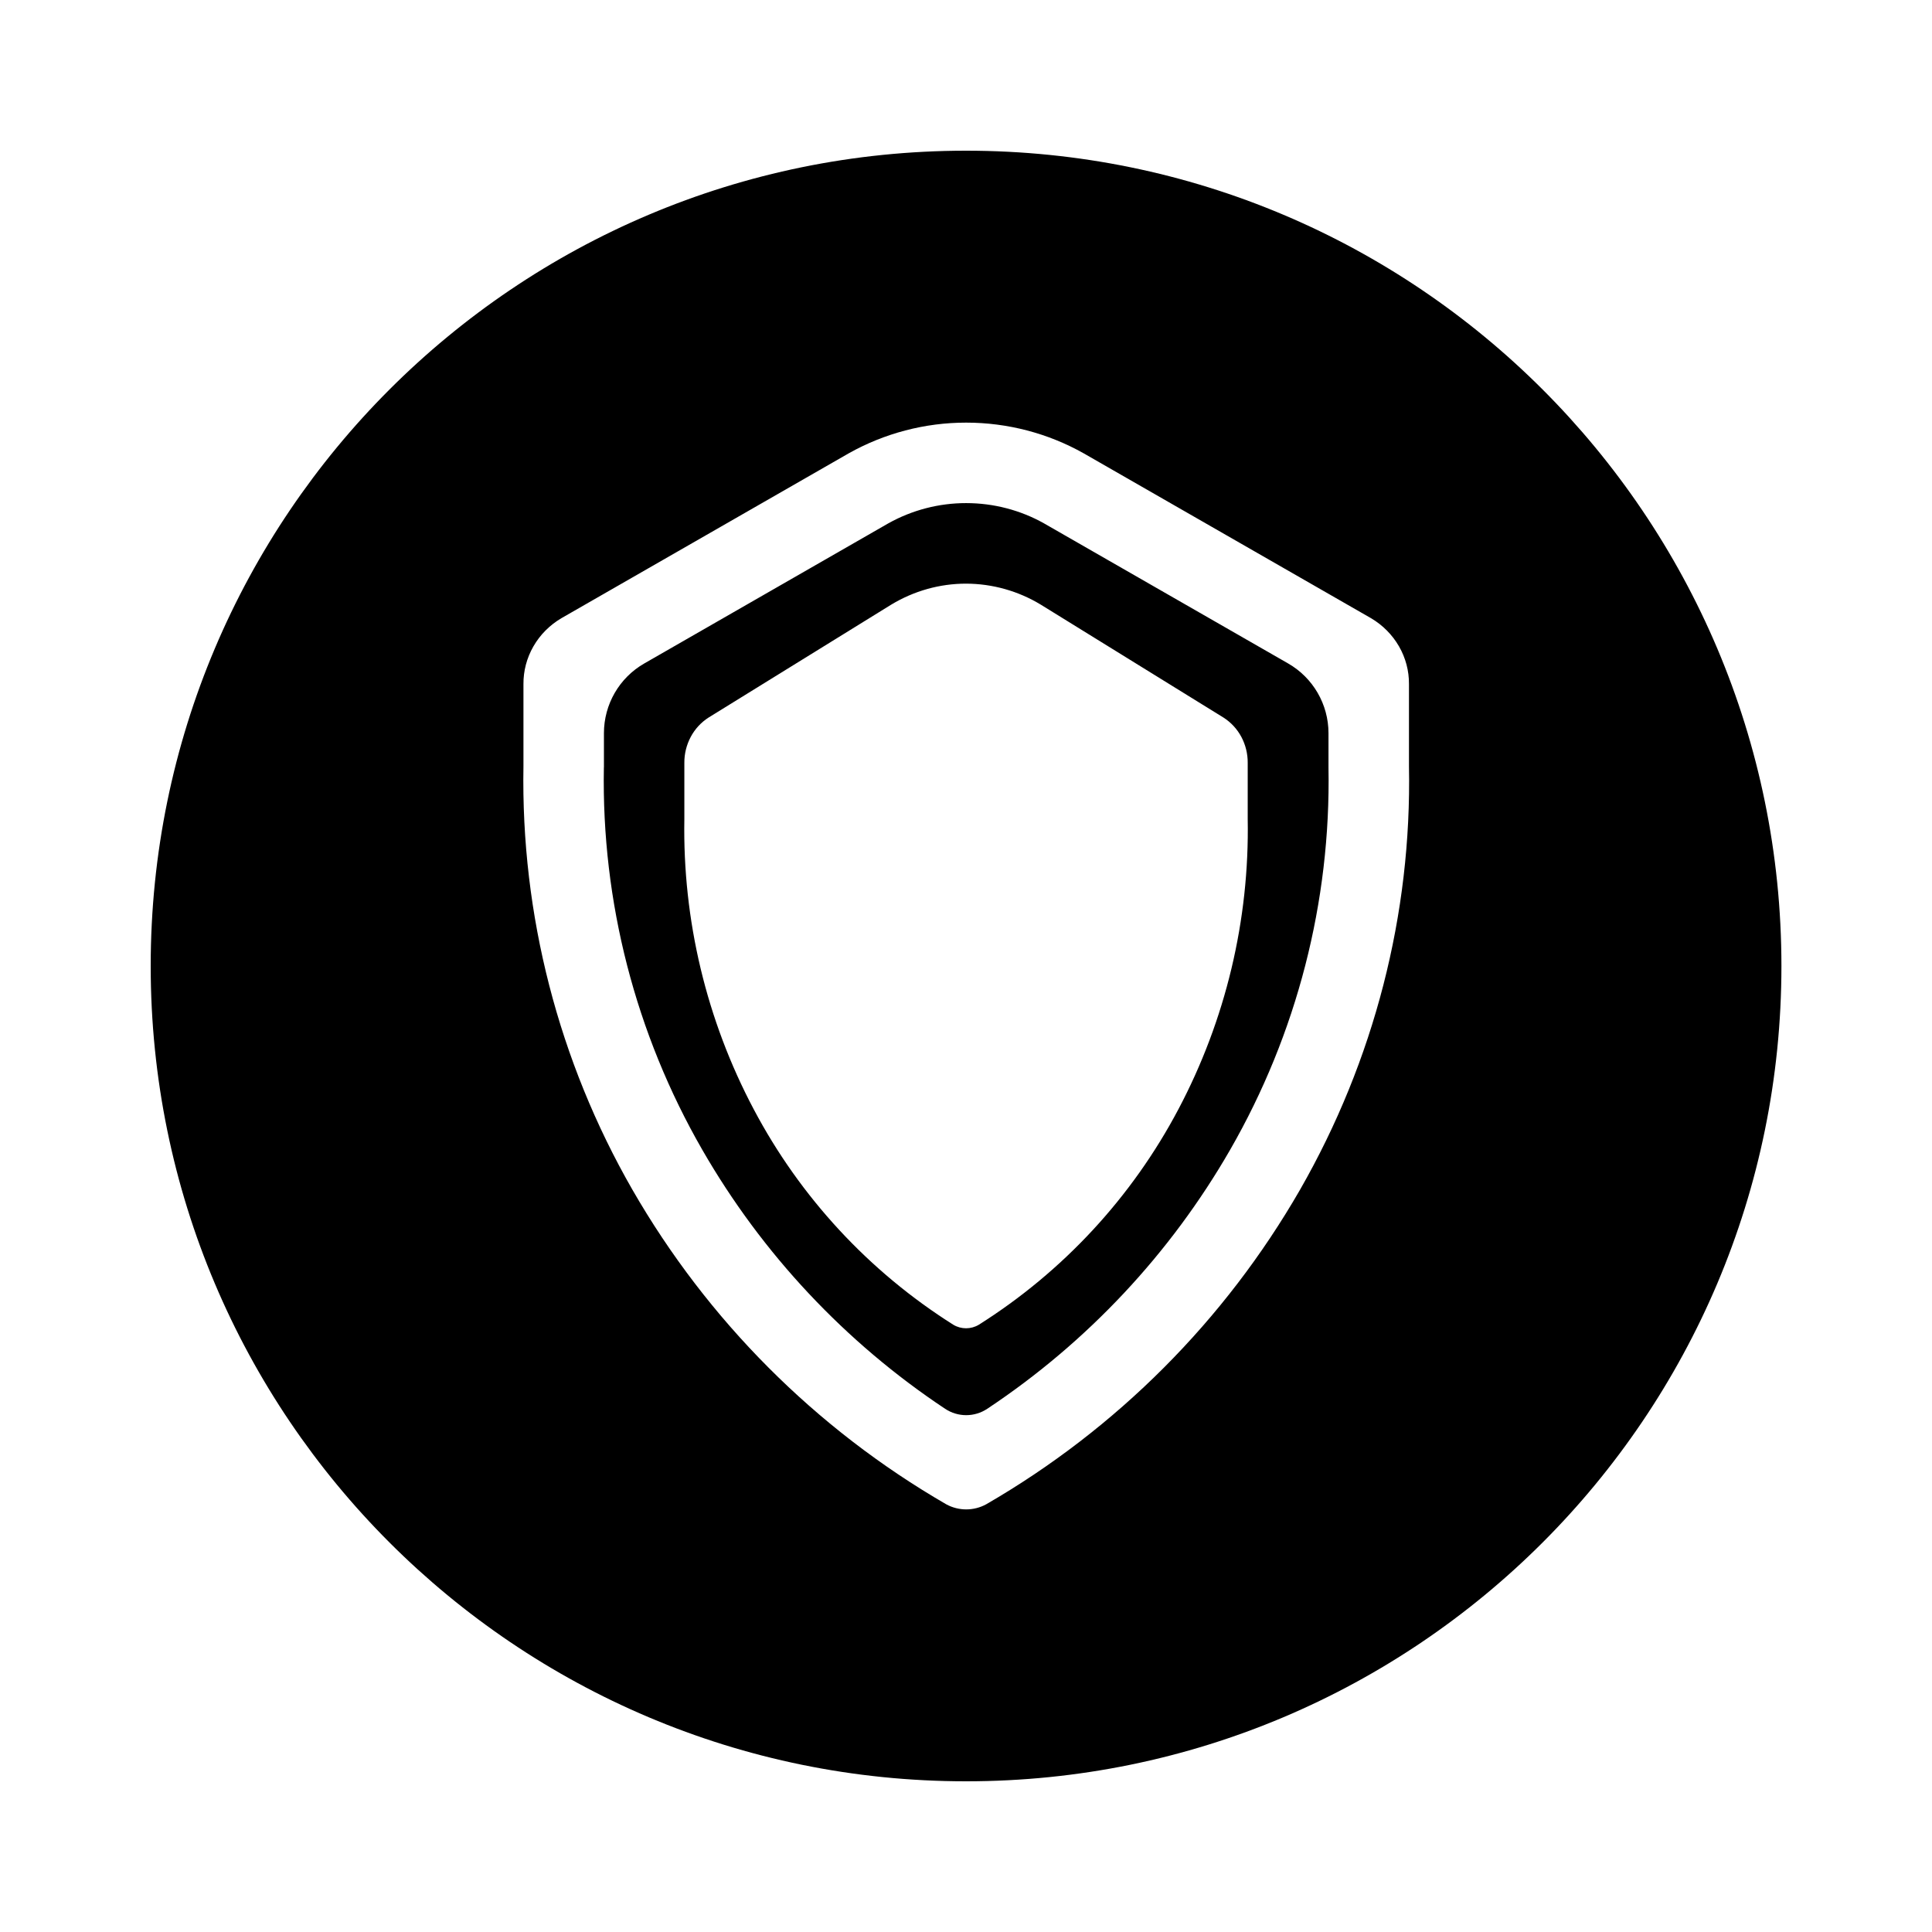
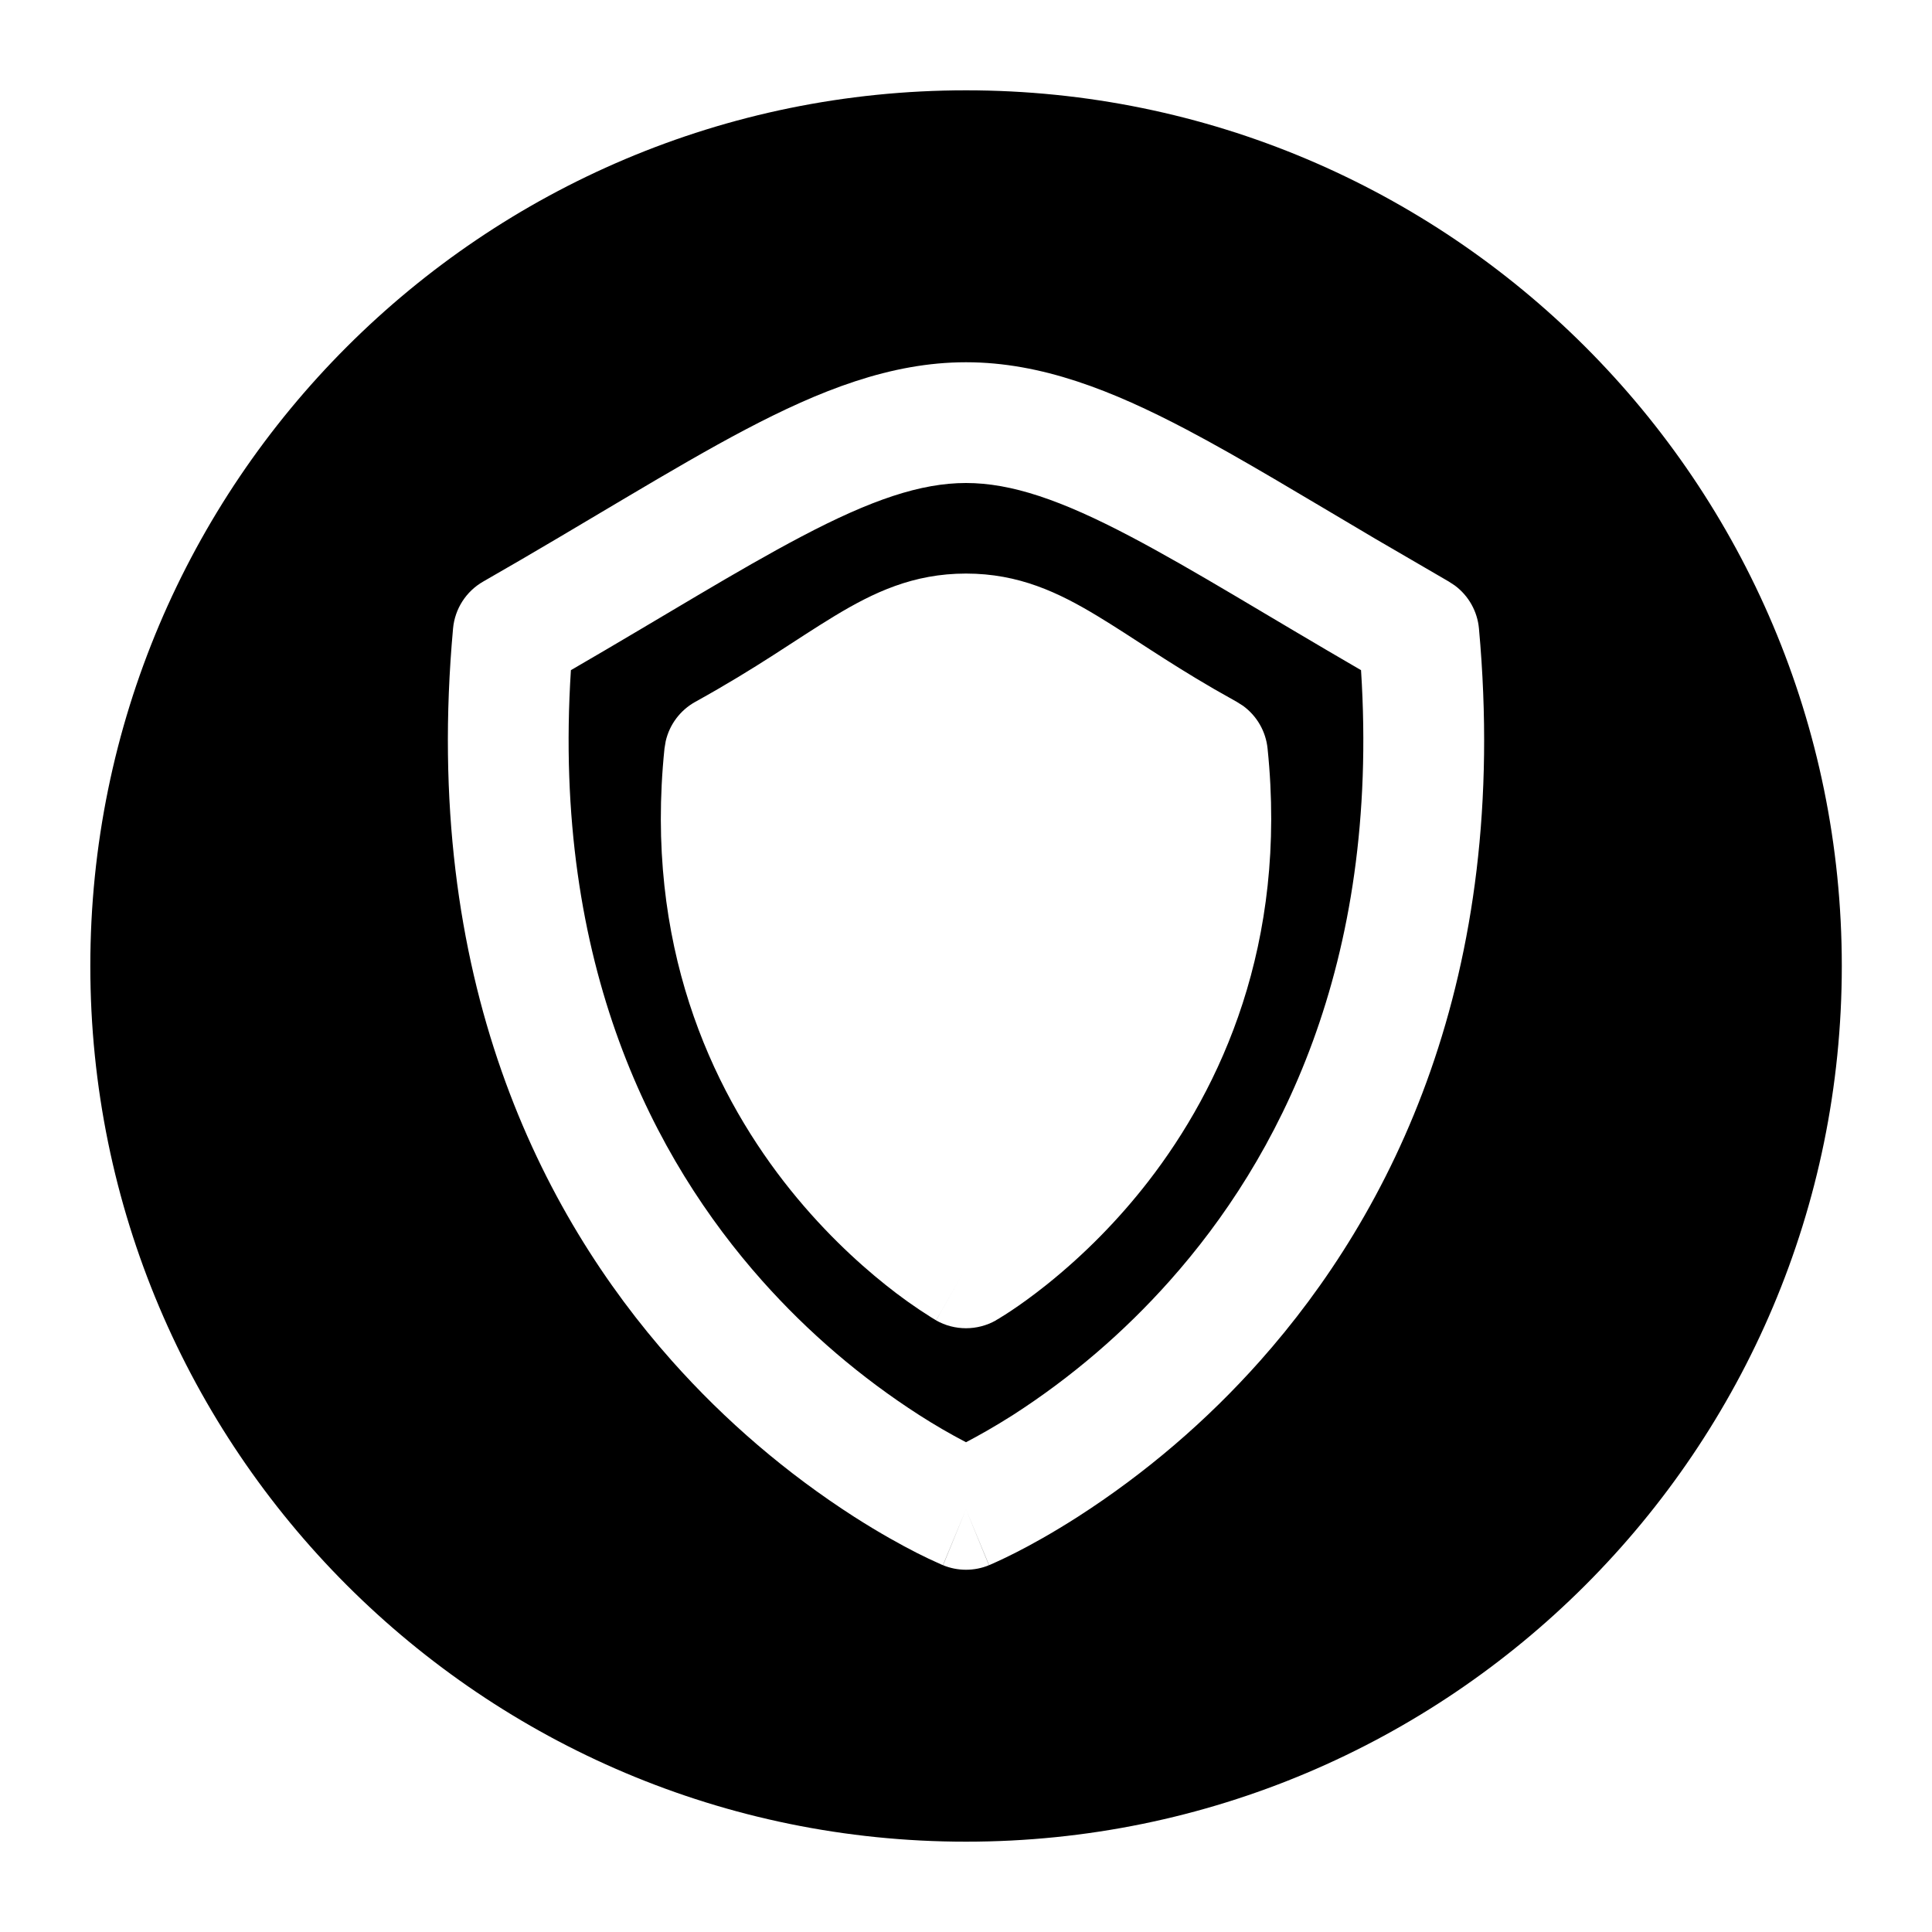
<svg xmlns="http://www.w3.org/2000/svg" width="32" height="32" viewBox="0 0 32 32">
-   <path d="M10.003 12.704v-.56c0-.478.255-.919.67-1.156l4.041-2.32a2.64 2.64 0 0 1 1.289-.335c.455 0 .9.117 1.288.335l4.043 2.32c.414.237.67.678.67 1.156v.573a12.25 12.25 0 0 1-1.629 6.327 12.84 12.84 0 0 1-4.023 4.29.63.63 0 0 1-.698 0 12.84 12.84 0 0 1-4.022-4.29 12.25 12.25 0 0 1-1.63-6.327zm7.236-2.689a2.4 2.4 0 0 0-1.238-.348c-.436 0-.863.12-1.24.348l-3.025 1.87a.86.86 0 0 0-.295.32.9.9 0 0 0-.106.43v.931a9.9 9.9 0 0 0 1.149 4.807 9.43 9.43 0 0 0 3.306 3.569.41.41 0 0 0 .422 0 9.43 9.43 0 0 0 3.306-3.569 9.9 9.9 0 0 0 1.148-4.807v-.93a.9.9 0 0 0-.105-.43.86.86 0 0 0-.295-.32zM16.001 29.504c7.459 0 13.505-6.046 13.505-13.504S23.46 2.496 16.001 2.496 2.496 8.542 2.496 16s6.046 13.504 13.505 13.504M14.055 7.51A3.97 3.97 0 0 1 16.003 7c.684 0 1.356.176 1.947.509l4.758 2.73c.194.114.353.275.464.467.11.191.167.407.165.626v1.36c.047 2.45-.576 4.87-1.805 7.015a14.2 14.2 0 0 1-5.196 5.208.69.69 0 0 1-.665 0 14.2 14.2 0 0 1-5.196-5.209 13.6 13.6 0 0 1-1.805-7.014v-1.36c-.002-.219.055-.435.165-.626.11-.192.27-.353.464-.467z" />
+   <path d="M16 8c.75 0 1.573.28 2.722.885 1.074.565 2.243 1.3 3.821 2.215.316 4.91-1.39 8.115-3.165 10.11a12.6 12.6 0 0 1-2.605 2.23c-.31.197-.575.344-.773.448a10 10 0 0 1-.773-.449 12.6 12.6 0 0 1-2.605-2.228C10.848 19.215 9.14 16.009 9.456 11.1c1.578-.915 2.748-1.65 3.822-2.215C14.427 8.28 15.25 8 16 8m0 1.5c-.877 0-1.535.315-2.177.703-.676.41-1.25.837-2.307 1.422a1 1 0 0 0-.49.652l-.02.12c-.335 3.244.774 5.62 1.975 7.171.597.77 1.214 1.336 1.685 1.712a8 8 0 0 0 .76.541q.032.021.053.032l.016.01.007.004.002.001v.001c.002-.002.025-.04.496-.869l-.495.87c.306.173.683.173.99 0l.003-.003.006-.004.017-.01q.021-.01.053-.032.067-.04.177-.113c.146-.097.347-.24.583-.428a10.2 10.2 0 0 0 1.685-1.712c1.201-1.552 2.31-3.927 1.976-7.17a1 1 0 0 0-.407-.708l-.103-.065-.375-.212c-.827-.48-1.34-.851-1.933-1.21-.642-.388-1.3-.703-2.177-.703M16.001 1.496c8.01 0 14.505 6.494 14.505 14.504S24.012 30.504 16 30.504C7.991 30.504 1.496 24.01 1.496 16S7.99 1.496 16.001 1.496M16 6c-1.25 0-2.427.47-3.653 1.115-1.2.631-2.66 1.555-4.343 2.517a1 1 0 0 0-.5.777c-.527 5.802 1.459 9.694 3.624 12.13a14.6 14.6 0 0 0 3.02 2.584c.422.27.779.466 1.036.597a8 8 0 0 0 .394.187q.016.008.027.012l.008.003.003.002h.002L16 25l-.38.925c.243.1.517.1.76 0L16 25l.382.924.005-.002.008-.003.027-.012.089-.04q.112-.05.305-.147c.257-.13.614-.327 1.036-.597a14.6 14.6 0 0 0 3.02-2.584c2.165-2.436 4.152-6.328 3.624-12.13a1 1 0 0 0-.398-.71l-.102-.067-1.22-.71c-1.177-.695-2.224-1.334-3.123-1.807C18.427 6.47 17.25 6 16 6" />
</svg>
